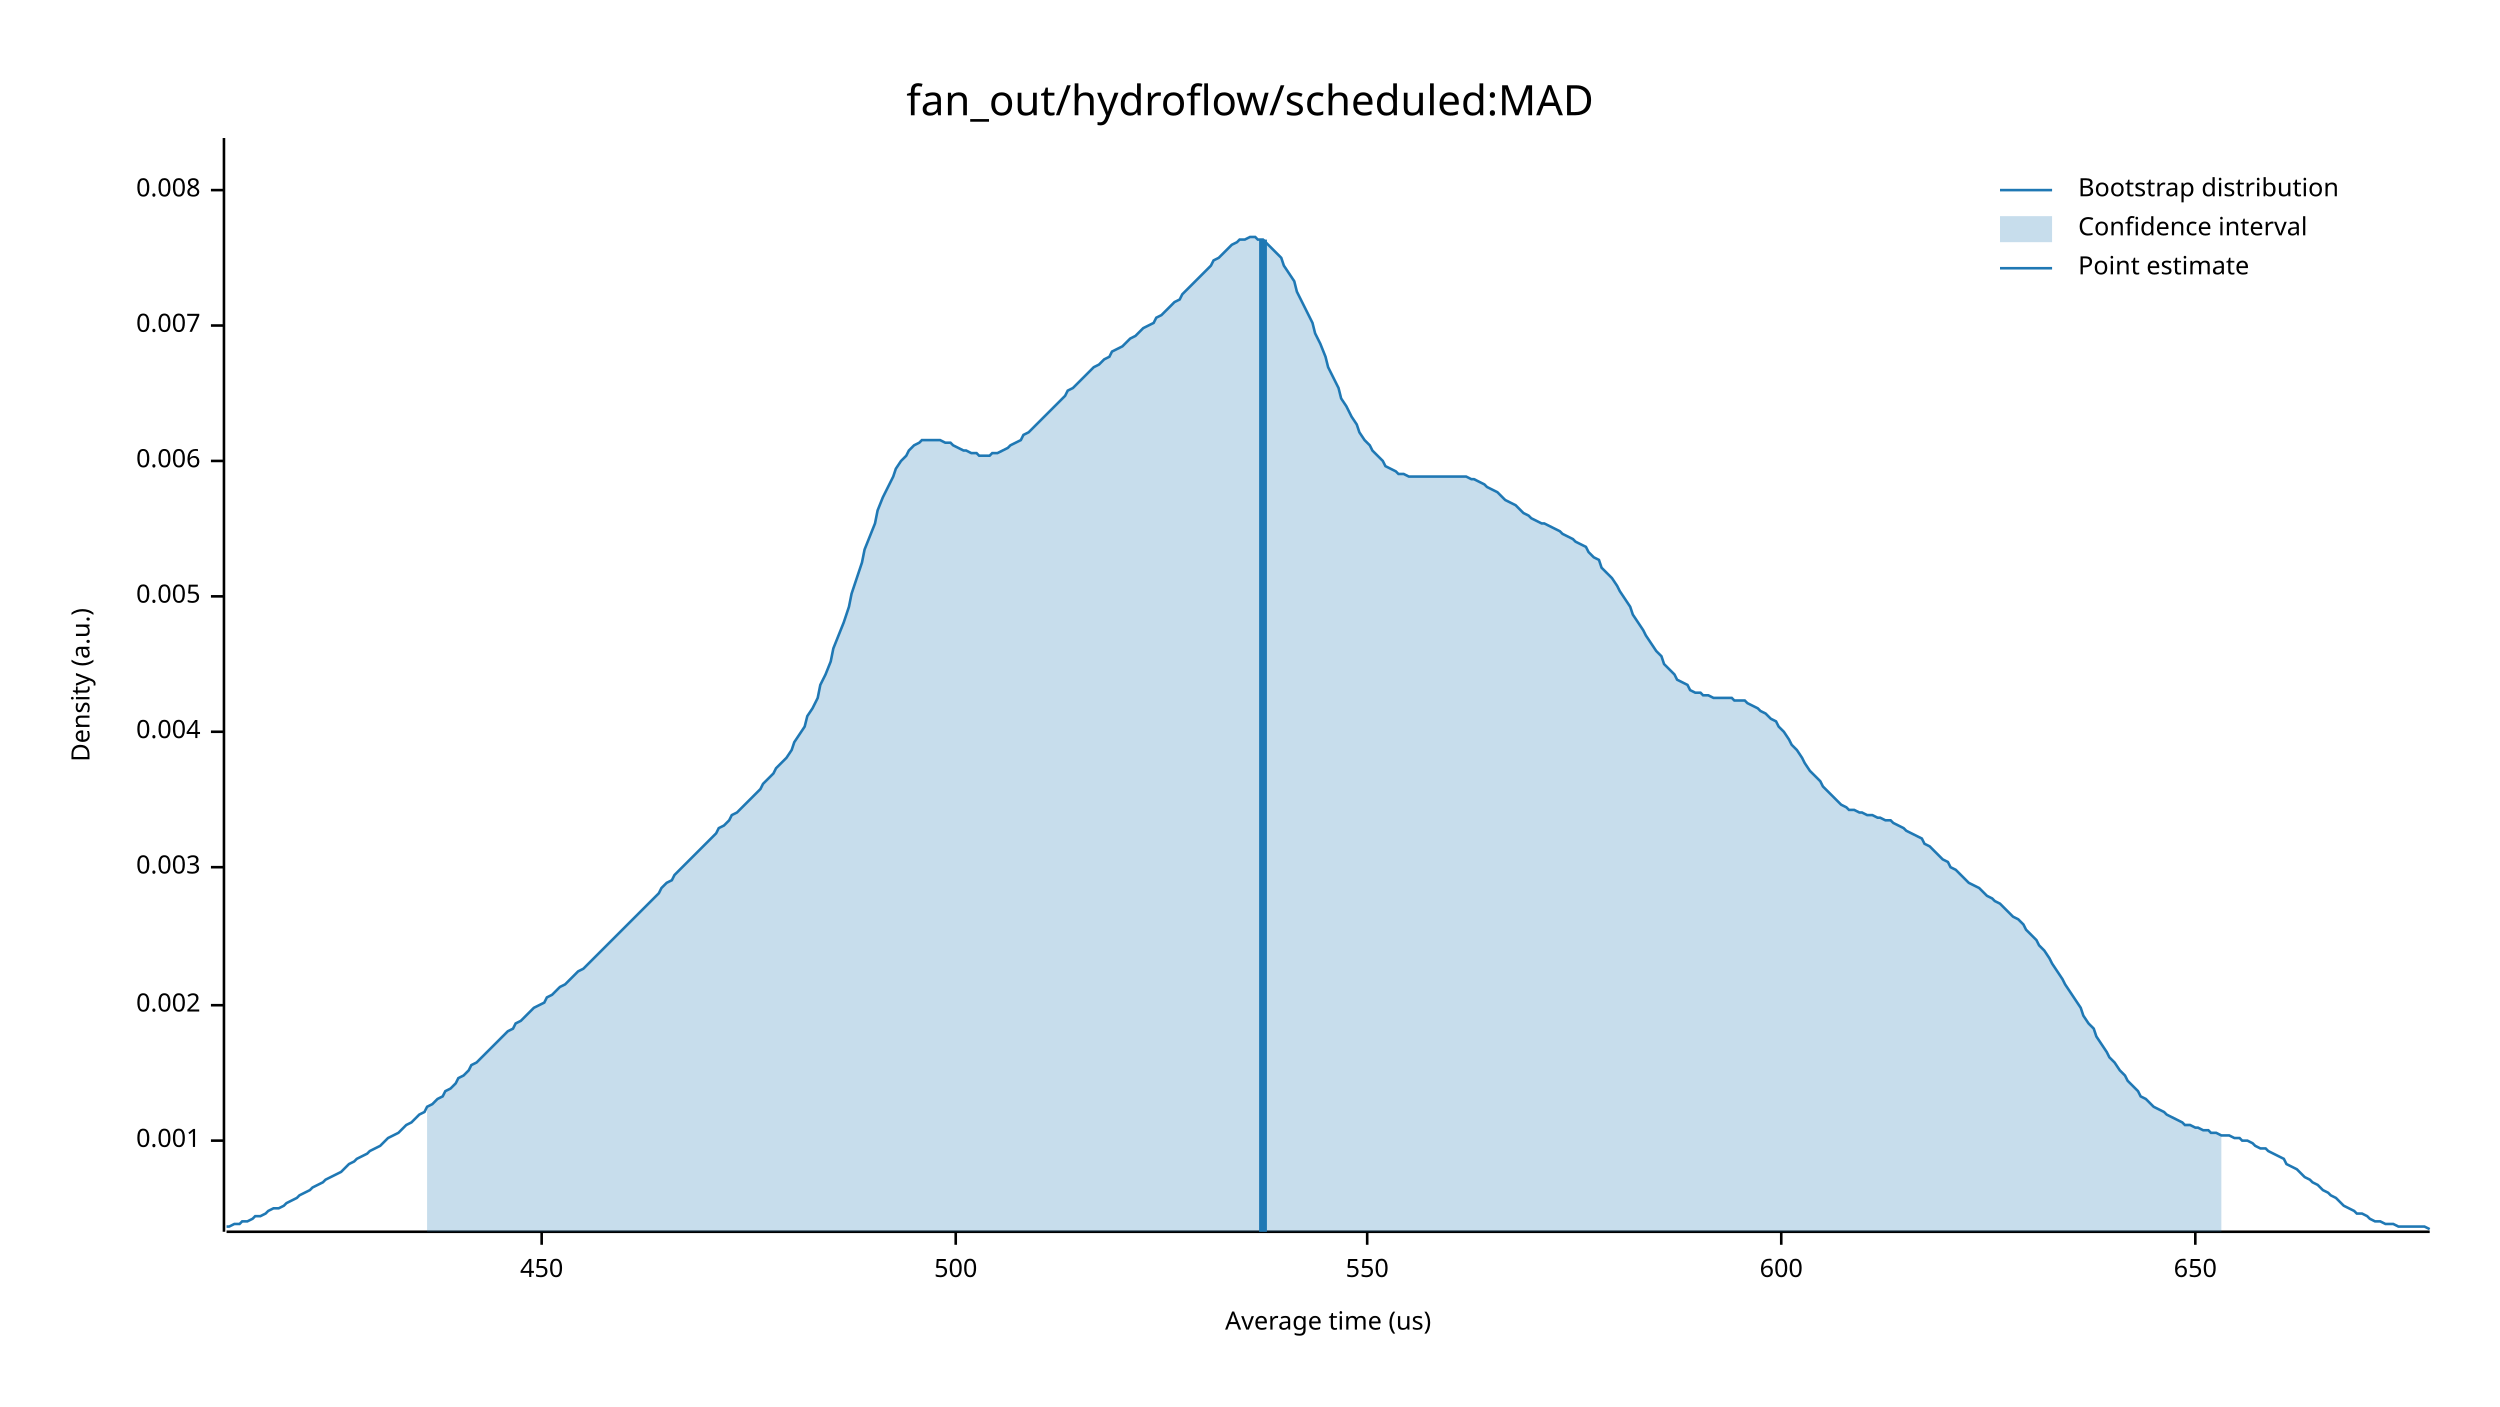
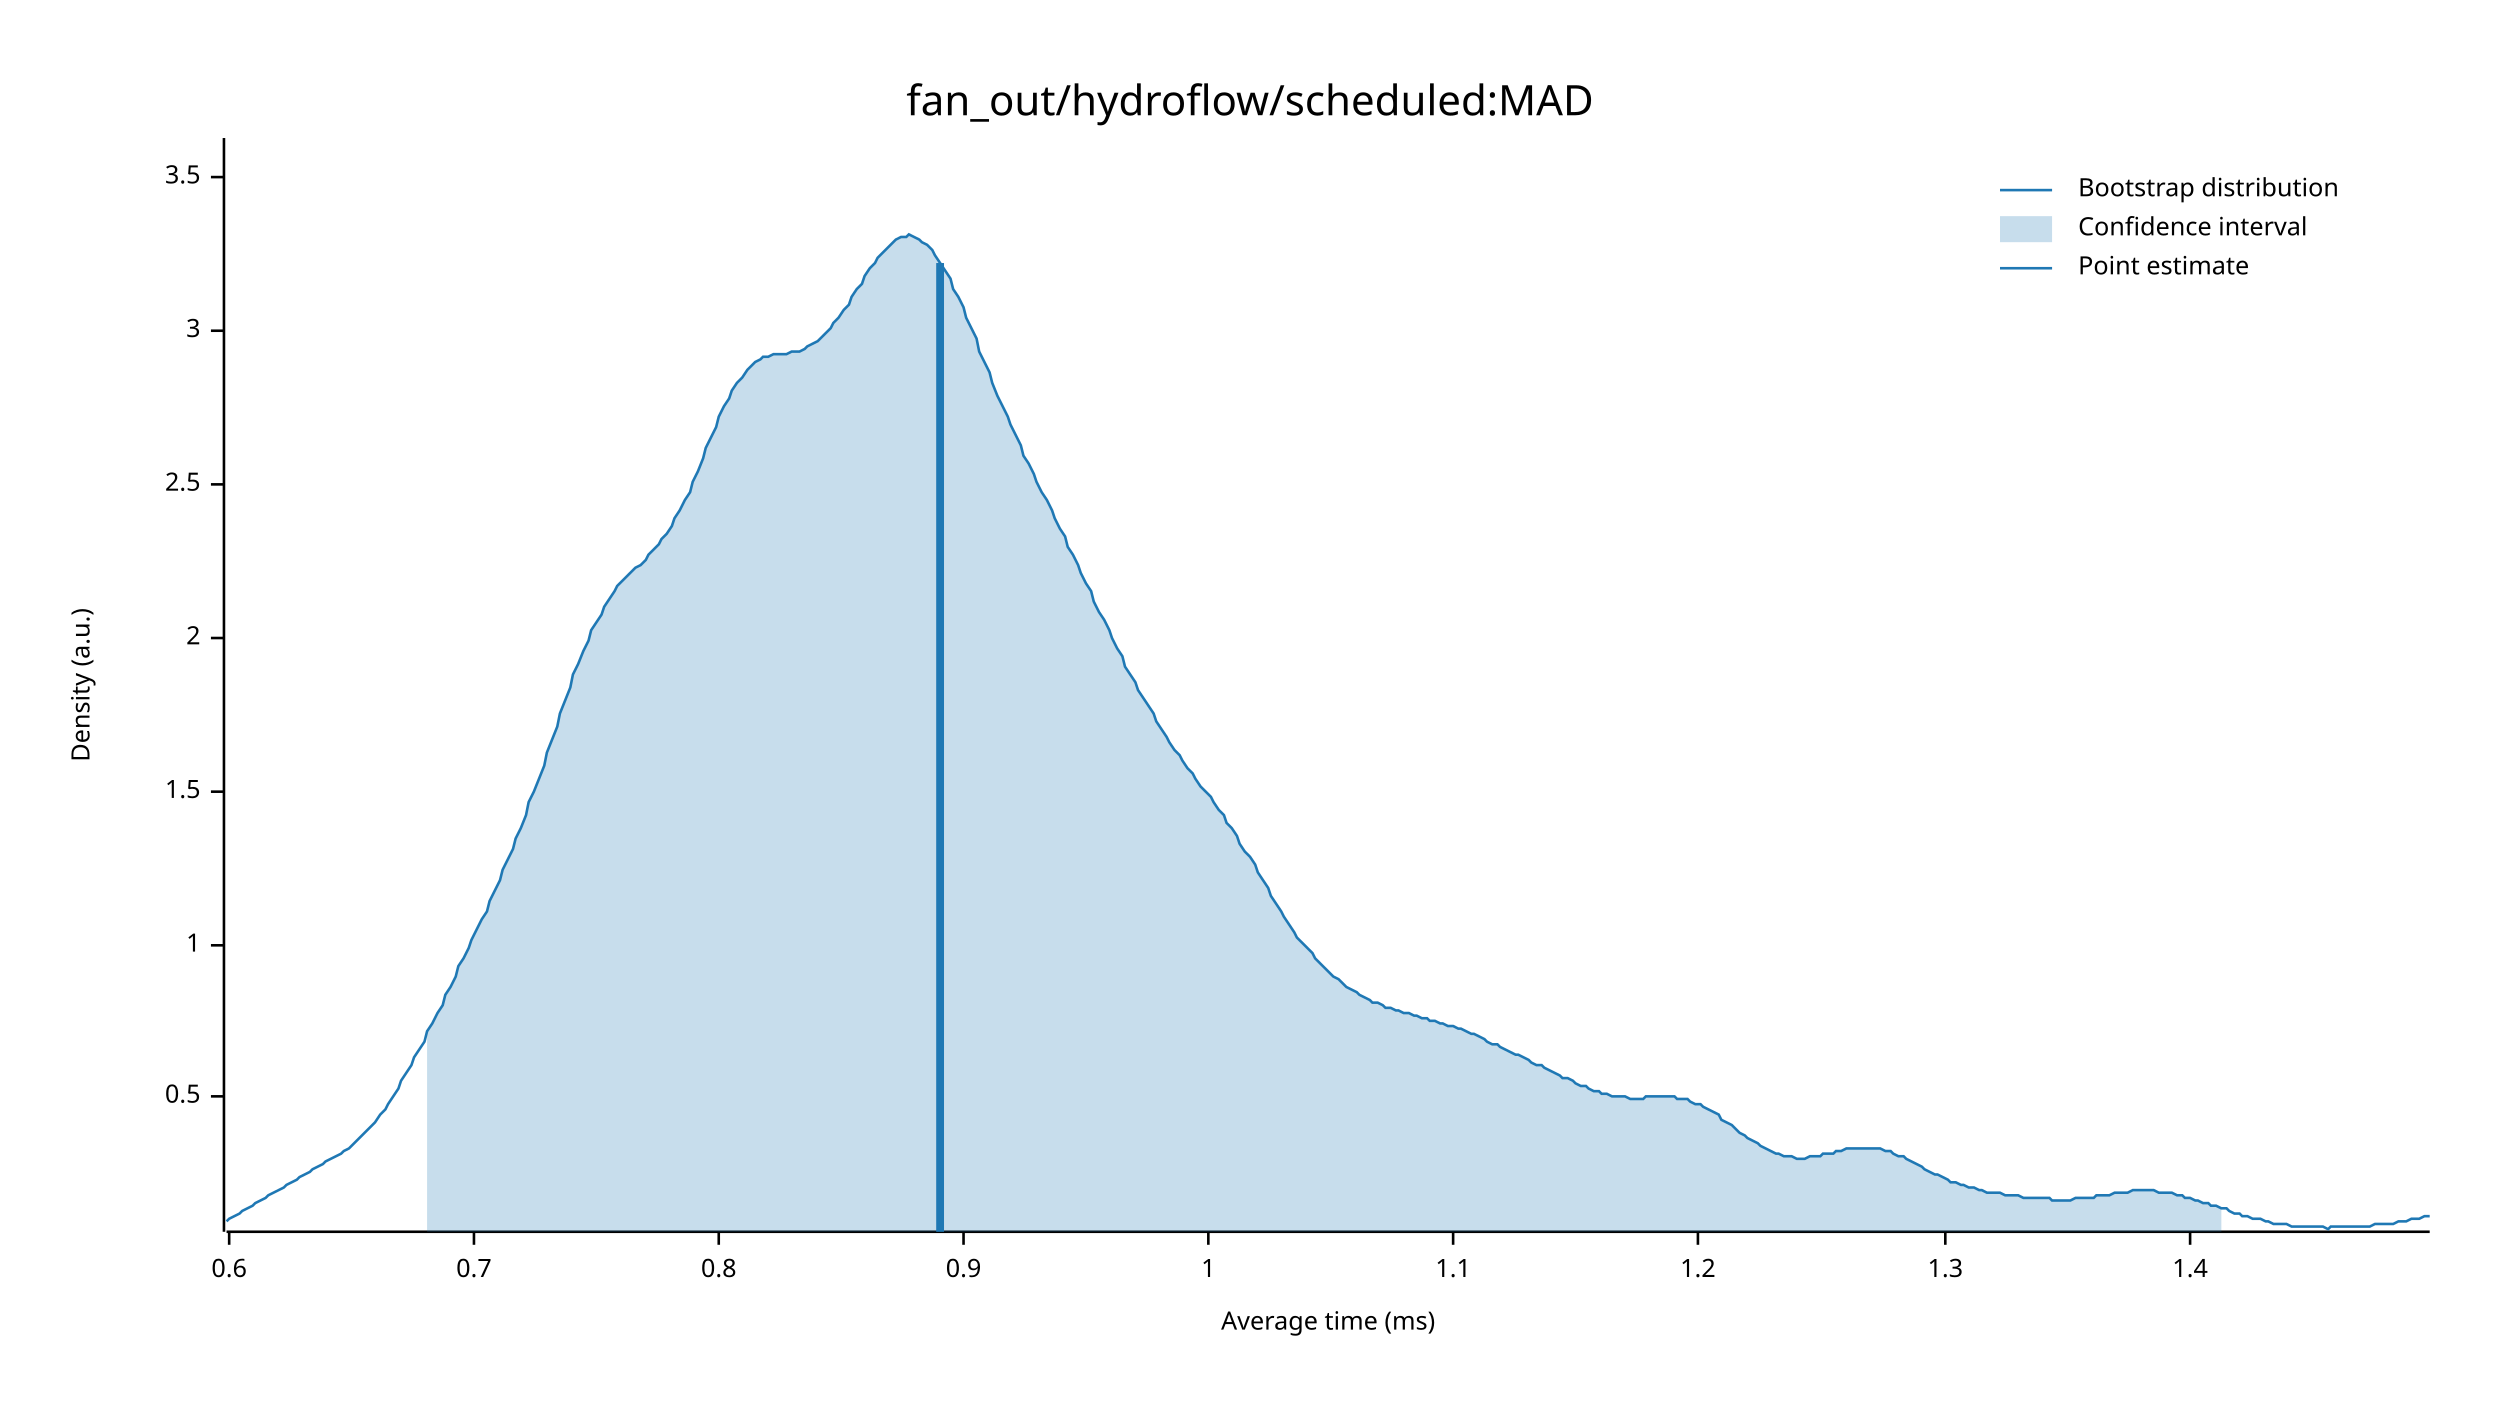
<svg xmlns="http://www.w3.org/2000/svg" width="960" height="540" viewBox="0 0 960 540">
  <text x="480" y="32" dy="0.76em" text-anchor="middle" font-family="sans-serif" font-size="16.129" opacity="1" fill="#000000">
fan_out/hydroflow/scheduled:MAD
</text>
  <text x="27" y="263" dy="0.76em" text-anchor="middle" font-family="sans-serif" font-size="9.677" opacity="1" fill="#000000" transform="rotate(270, 27, 263)">
Density (a.u.)
</text>
  <text x="510" y="513" dy="-0.5ex" text-anchor="middle" font-family="sans-serif" font-size="9.677" opacity="1" fill="#000000">
- Average time (us)
+ Average time (ms)
</text>
  <polyline fill="none" opacity="1" stroke="#000000" stroke-width="1" points="86,53 86,473 " />
-   <text x="77" y="438" dy="0.5ex" text-anchor="end" font-family="sans-serif" font-size="9.677" opacity="1" fill="#000000">
- 0.001
+   <text x="77" y="421" dy="0.5ex" text-anchor="end" font-family="sans-serif" font-size="9.677" opacity="1" fill="#000000">
+ 0.5
</text>
-   <polyline fill="none" opacity="1" stroke="#000000" stroke-width="1" points="81,438 86,438 " />
-   <text x="77" y="386" dy="0.5ex" text-anchor="end" font-family="sans-serif" font-size="9.677" opacity="1" fill="#000000">
- 0.002
+   <polyline fill="none" opacity="1" stroke="#000000" stroke-width="1" points="81,421 86,421 " />
+   <text x="77" y="363" dy="0.5ex" text-anchor="end" font-family="sans-serif" font-size="9.677" opacity="1" fill="#000000">
+ 1
</text>
-   <polyline fill="none" opacity="1" stroke="#000000" stroke-width="1" points="81,386 86,386 " />
-   <text x="77" y="333" dy="0.5ex" text-anchor="end" font-family="sans-serif" font-size="9.677" opacity="1" fill="#000000">
- 0.003
+   <polyline fill="none" opacity="1" stroke="#000000" stroke-width="1" points="81,363 86,363 " />
+   <text x="77" y="304" dy="0.5ex" text-anchor="end" font-family="sans-serif" font-size="9.677" opacity="1" fill="#000000">
+ 1.5
</text>
-   <polyline fill="none" opacity="1" stroke="#000000" stroke-width="1" points="81,333 86,333 " />
-   <text x="77" y="281" dy="0.5ex" text-anchor="end" font-family="sans-serif" font-size="9.677" opacity="1" fill="#000000">
- 0.004
+   <polyline fill="none" opacity="1" stroke="#000000" stroke-width="1" points="81,304 86,304 " />
+   <text x="77" y="245" dy="0.5ex" text-anchor="end" font-family="sans-serif" font-size="9.677" opacity="1" fill="#000000">
+ 2
</text>
-   <polyline fill="none" opacity="1" stroke="#000000" stroke-width="1" points="81,281 86,281 " />
-   <text x="77" y="229" dy="0.5ex" text-anchor="end" font-family="sans-serif" font-size="9.677" opacity="1" fill="#000000">
- 0.005
+   <polyline fill="none" opacity="1" stroke="#000000" stroke-width="1" points="81,245 86,245 " />
+   <text x="77" y="186" dy="0.5ex" text-anchor="end" font-family="sans-serif" font-size="9.677" opacity="1" fill="#000000">
+ 2.5
</text>
-   <polyline fill="none" opacity="1" stroke="#000000" stroke-width="1" points="81,229 86,229 " />
-   <text x="77" y="177" dy="0.5ex" text-anchor="end" font-family="sans-serif" font-size="9.677" opacity="1" fill="#000000">
- 0.006
+   <polyline fill="none" opacity="1" stroke="#000000" stroke-width="1" points="81,186 86,186 " />
+   <text x="77" y="127" dy="0.5ex" text-anchor="end" font-family="sans-serif" font-size="9.677" opacity="1" fill="#000000">
+ 3
</text>
-   <polyline fill="none" opacity="1" stroke="#000000" stroke-width="1" points="81,177 86,177 " />
-   <text x="77" y="125" dy="0.5ex" text-anchor="end" font-family="sans-serif" font-size="9.677" opacity="1" fill="#000000">
- 0.007
+   <polyline fill="none" opacity="1" stroke="#000000" stroke-width="1" points="81,127 86,127 " />
+   <text x="77" y="68" dy="0.5ex" text-anchor="end" font-family="sans-serif" font-size="9.677" opacity="1" fill="#000000">
+ 3.5
</text>
-   <polyline fill="none" opacity="1" stroke="#000000" stroke-width="1" points="81,125 86,125 " />
-   <text x="77" y="73" dy="0.5ex" text-anchor="end" font-family="sans-serif" font-size="9.677" opacity="1" fill="#000000">
- 0.008
+   <polyline fill="none" opacity="1" stroke="#000000" stroke-width="1" points="81,68 86,68 " />
+   <polyline fill="none" opacity="1" stroke="#000000" stroke-width="1" points="87,473 933,473 " />
+   <text x="88" y="483" dy="0.76em" text-anchor="middle" font-family="sans-serif" font-size="9.677" opacity="1" fill="#000000">
+ 0.6
</text>
-   <polyline fill="none" opacity="1" stroke="#000000" stroke-width="1" points="81,73 86,73 " />
-   <polyline fill="none" opacity="1" stroke="#000000" stroke-width="1" points="87,473 933,473 " />
-   <text x="208" y="483" dy="0.76em" text-anchor="middle" font-family="sans-serif" font-size="9.677" opacity="1" fill="#000000">
- 450
+   <polyline fill="none" opacity="1" stroke="#000000" stroke-width="1" points="88,473 88,478 " />
+   <text x="182" y="483" dy="0.76em" text-anchor="middle" font-family="sans-serif" font-size="9.677" opacity="1" fill="#000000">
+ 0.7
</text>
-   <polyline fill="none" opacity="1" stroke="#000000" stroke-width="1" points="208,473 208,478 " />
-   <text x="367" y="483" dy="0.76em" text-anchor="middle" font-family="sans-serif" font-size="9.677" opacity="1" fill="#000000">
- 500
+   <polyline fill="none" opacity="1" stroke="#000000" stroke-width="1" points="182,473 182,478 " />
+   <text x="276" y="483" dy="0.76em" text-anchor="middle" font-family="sans-serif" font-size="9.677" opacity="1" fill="#000000">
+ 0.8
</text>
-   <polyline fill="none" opacity="1" stroke="#000000" stroke-width="1" points="367,473 367,478 " />
-   <text x="525" y="483" dy="0.76em" text-anchor="middle" font-family="sans-serif" font-size="9.677" opacity="1" fill="#000000">
- 550
+   <polyline fill="none" opacity="1" stroke="#000000" stroke-width="1" points="276,473 276,478 " />
+   <text x="370" y="483" dy="0.76em" text-anchor="middle" font-family="sans-serif" font-size="9.677" opacity="1" fill="#000000">
+ 0.9
</text>
-   <polyline fill="none" opacity="1" stroke="#000000" stroke-width="1" points="525,473 525,478 " />
-   <text x="684" y="483" dy="0.76em" text-anchor="middle" font-family="sans-serif" font-size="9.677" opacity="1" fill="#000000">
- 600
+   <polyline fill="none" opacity="1" stroke="#000000" stroke-width="1" points="370,473 370,478 " />
+   <text x="464" y="483" dy="0.76em" text-anchor="middle" font-family="sans-serif" font-size="9.677" opacity="1" fill="#000000">
+ 1
</text>
-   <polyline fill="none" opacity="1" stroke="#000000" stroke-width="1" points="684,473 684,478 " />
-   <text x="843" y="483" dy="0.76em" text-anchor="middle" font-family="sans-serif" font-size="9.677" opacity="1" fill="#000000">
- 650
+   <polyline fill="none" opacity="1" stroke="#000000" stroke-width="1" points="464,473 464,478 " />
+   <text x="558" y="483" dy="0.76em" text-anchor="middle" font-family="sans-serif" font-size="9.677" opacity="1" fill="#000000">
+ 1.1
</text>
-   <polyline fill="none" opacity="1" stroke="#000000" stroke-width="1" points="843,473 843,478 " />
-   <polyline fill="none" opacity="1" stroke="#1F78B4" stroke-width="1" points="87,471 88,471 90,470 92,470 93,469 95,469 97,468 98,467 100,467 102,466 103,465 105,464 107,464 109,463 110,462 112,461 114,460 115,459 117,458 119,457 120,456 122,455 124,454 125,453 127,452 129,451 131,450 132,449 134,447 136,446 137,445 139,444 141,443 142,442 144,441 146,440 148,438 149,437 151,436 153,435 154,434 156,432 158,431 159,430 161,428 163,427 164,425 166,424 168,422 170,421 171,419 173,418 175,416 176,414 178,413 180,411 181,409 183,408 185,406 187,404 188,403 190,401 192,399 193,398 195,396 197,395 198,393 200,392 202,390 203,389 205,387 207,386 209,385 210,383 212,382 214,380 215,379 217,378 219,376 220,375 222,373 224,372 226,370 227,369 229,367 231,365 232,364 234,362 236,360 237,359 239,357 241,355 242,354 244,352 246,350 248,348 249,347 251,345 253,343 254,341 256,339 258,338 259,336 261,334 263,332 265,330 266,329 268,327 270,325 271,324 273,322 275,320 276,318 278,317 280,315 281,313 283,312 285,310 287,308 288,307 290,305 292,303 293,301 295,299 297,297 298,295 300,293 302,291 304,288 305,285 307,282 309,279 310,275 312,272 314,268 315,263 317,259 319,254 320,249 322,244 324,239 326,233 327,228 329,222 331,216 332,211 334,206 336,201 337,196 339,191 341,187 343,183 344,180 346,177 348,175 349,173 351,171 353,170 354,169 356,169 358,169 359,169 361,169 363,170 365,170 366,171 368,172 370,173 371,173 373,174 375,174 376,175 378,175 380,175 381,174 383,174 385,173 387,172 388,171 390,170 392,169 393,167 395,166 397,164 398,163 400,161 402,159 404,157 405,156 407,154 409,152 410,150 412,149 414,147 415,146 417,144 419,142 420,141 422,140 424,138 426,137 427,135 429,134 431,133 432,132 434,130 436,129 437,128 439,126 441,125 443,124 444,122 446,121 448,119 449,118 451,116 453,115 454,113 456,111 458,109 459,108 461,106 463,104 465,102 466,100 468,99 470,97 471,96 473,94 475,93 476,92 478,92 480,91 482,91 483,92 485,92 487,94 488,95 490,97 492,99 493,102 495,105 497,108 498,112 500,116 502,120 504,124 505,128 507,132 509,137 510,141 512,145 514,149 515,153 517,156 519,160 521,163 522,166 524,169 526,171 527,173 529,175 531,177 532,179 534,180 536,181 537,182 539,182 541,183 543,183 544,183 546,183 548,183 549,183 551,183 553,183 554,183 556,183 558,183 560,183 561,183 563,183 565,184 566,184 568,185 570,186 571,187 573,188 575,189 576,190 578,192 580,193 582,194 583,195 585,197 587,198 588,199 590,200 592,201 593,201 595,202 597,203 599,204 600,205 602,206 604,207 605,208 607,209 609,210 610,212 612,214 614,215 615,218 617,220 619,222 621,225 622,227 624,230 626,233 627,236 629,239 631,242 632,244 634,247 636,250 638,252 639,255 641,257 643,259 644,261 646,262 648,263 649,265 651,266 653,266 654,267 656,267 658,268 660,268 661,268 663,268 665,268 666,269 668,269 670,269 671,270 673,271 675,272 676,273 678,274 680,276 682,277 683,279 685,281 687,284 688,286 690,288 692,291 693,293 695,296 697,298 699,300 700,302 702,304 704,306 705,307 707,309 709,310 710,311 712,311 714,312 715,312 717,313 719,313 721,314 722,314 724,315 726,315 727,316 729,317 731,318 732,319 734,320 736,321 738,322 739,324 741,325 743,327 744,328 746,330 748,331 749,333 751,334 753,336 754,337 756,339 758,340 760,341 761,342 763,344 765,345 766,346 768,347 770,349 771,350 773,352 775,353 777,355 778,357 780,359 782,361 783,363 785,365 787,368 788,370 790,373 792,376 793,378 795,381 797,384 799,387 800,390 802,393 804,395 805,398 807,401 809,404 810,406 812,408 814,411 816,413 817,415 819,417 821,419 822,421 824,422 826,424 827,425 829,426 831,427 832,428 834,429 836,430 838,431 839,432 841,432 843,433 844,433 846,434 848,434 849,435 851,435 853,436 855,436 856,436 858,437 860,437 861,438 863,438 865,439 866,440 868,441 870,441 871,442 873,443 875,444 877,445 878,447 880,448 882,449 883,450 885,452 887,453 888,454 890,455 892,457 894,458 895,459 897,460 899,462 900,463 902,464 904,465 905,466 907,466 909,467 910,468 912,469 914,469 916,470 917,470 919,470 921,471 922,471 924,471 926,471 927,471 929,471 931,471 933,472 " />
-   <polygon opacity="0.25" fill="#1F78B4" points="164,425 166,424 168,422 170,421 171,419 173,418 175,416 176,414 178,413 180,411 181,409 183,408 185,406 187,404 188,403 190,401 192,399 193,398 195,396 197,395 198,393 200,392 202,390 203,389 205,387 207,386 209,385 210,383 212,382 214,380 215,379 217,378 219,376 220,375 222,373 224,372 226,370 227,369 229,367 231,365 232,364 234,362 236,360 237,359 239,357 241,355 242,354 244,352 246,350 248,348 249,347 251,345 253,343 254,341 256,339 258,338 259,336 261,334 263,332 265,330 266,329 268,327 270,325 271,324 273,322 275,320 276,318 278,317 280,315 281,313 283,312 285,310 287,308 288,307 290,305 292,303 293,301 295,299 297,297 298,295 300,293 302,291 304,288 305,285 307,282 309,279 310,275 312,272 314,268 315,263 317,259 319,254 320,249 322,244 324,239 326,233 327,228 329,222 331,216 332,211 334,206 336,201 337,196 339,191 341,187 343,183 344,180 346,177 348,175 349,173 351,171 353,170 354,169 356,169 358,169 359,169 361,169 363,170 365,170 366,171 368,172 370,173 371,173 373,174 375,174 376,175 378,175 380,175 381,174 383,174 385,173 387,172 388,171 390,170 392,169 393,167 395,166 397,164 398,163 400,161 402,159 404,157 405,156 407,154 409,152 410,150 412,149 414,147 415,146 417,144 419,142 420,141 422,140 424,138 426,137 427,135 429,134 431,133 432,132 434,130 436,129 437,128 439,126 441,125 443,124 444,122 446,121 448,119 449,118 451,116 453,115 454,113 456,111 458,109 459,108 461,106 463,104 465,102 466,100 468,99 470,97 471,96 473,94 475,93 476,92 478,92 480,91 482,91 483,92 485,92 487,94 488,95 490,97 492,99 493,102 495,105 497,108 498,112 500,116 502,120 504,124 505,128 507,132 509,137 510,141 512,145 514,149 515,153 517,156 519,160 521,163 522,166 524,169 526,171 527,173 529,175 531,177 532,179 534,180 536,181 537,182 539,182 541,183 543,183 544,183 546,183 548,183 549,183 551,183 553,183 554,183 556,183 558,183 560,183 561,183 563,183 565,184 566,184 568,185 570,186 571,187 573,188 575,189 576,190 578,192 580,193 582,194 583,195 585,197 587,198 588,199 590,200 592,201 593,201 595,202 597,203 599,204 600,205 602,206 604,207 605,208 607,209 609,210 610,212 612,214 614,215 615,218 617,220 619,222 621,225 622,227 624,230 626,233 627,236 629,239 631,242 632,244 634,247 636,250 638,252 639,255 641,257 643,259 644,261 646,262 648,263 649,265 651,266 653,266 654,267 656,267 658,268 660,268 661,268 663,268 665,268 666,269 668,269 670,269 671,270 673,271 675,272 676,273 678,274 680,276 682,277 683,279 685,281 687,284 688,286 690,288 692,291 693,293 695,296 697,298 699,300 700,302 702,304 704,306 705,307 707,309 709,310 710,311 712,311 714,312 715,312 717,313 719,313 721,314 722,314 724,315 726,315 727,316 729,317 731,318 732,319 734,320 736,321 738,322 739,324 741,325 743,327 744,328 746,330 748,331 749,333 751,334 753,336 754,337 756,339 758,340 760,341 761,342 763,344 765,345 766,346 768,347 770,349 771,350 773,352 775,353 777,355 778,357 780,359 782,361 783,363 785,365 787,368 788,370 790,373 792,376 793,378 795,381 797,384 799,387 800,390 802,393 804,395 805,398 807,401 809,404 810,406 812,408 814,411 816,413 817,415 819,417 821,419 822,421 824,422 826,424 827,425 829,426 831,427 832,428 834,429 836,430 838,431 839,432 841,432 843,433 844,433 846,434 848,434 849,435 851,435 853,436 853,473 164,473 " />
-   <polyline fill="none" opacity="1" stroke="#1F78B4" stroke-width="3" points="485,473 485,92 " />
+   <polyline fill="none" opacity="1" stroke="#000000" stroke-width="1" points="558,473 558,478 " />
+   <text x="652" y="483" dy="0.76em" text-anchor="middle" font-family="sans-serif" font-size="9.677" opacity="1" fill="#000000">
+ 1.2
+ </text>
+   <polyline fill="none" opacity="1" stroke="#000000" stroke-width="1" points="652,473 652,478 " />
+   <text x="747" y="483" dy="0.76em" text-anchor="middle" font-family="sans-serif" font-size="9.677" opacity="1" fill="#000000">
+ 1.3
+ </text>
+   <polyline fill="none" opacity="1" stroke="#000000" stroke-width="1" points="747,473 747,478 " />
+   <text x="841" y="483" dy="0.76em" text-anchor="middle" font-family="sans-serif" font-size="9.677" opacity="1" fill="#000000">
+ 1.4
+ </text>
+   <polyline fill="none" opacity="1" stroke="#000000" stroke-width="1" points="841,473 841,478 " />
+   <polyline fill="none" opacity="1" stroke="#1F78B4" stroke-width="1" points="87,469 88,468 90,467 92,466 93,465 95,464 97,463 98,462 100,461 102,460 103,459 105,458 107,457 109,456 110,455 112,454 114,453 115,452 117,451 119,450 120,449 122,448 124,447 125,446 127,445 129,444 131,443 132,442 134,441 136,439 137,438 139,436 141,434 142,433 144,431 146,428 148,426 149,424 151,421 153,418 154,415 156,412 158,409 159,406 161,403 163,400 164,396 166,393 168,389 170,386 171,382 173,379 175,375 176,371 178,368 180,364 181,361 183,357 185,353 187,350 188,346 190,342 192,338 193,334 195,330 197,326 198,322 200,318 202,313 203,308 205,304 207,299 209,294 210,289 212,284 214,279 215,274 217,269 219,264 220,259 222,255 224,250 226,246 227,242 229,239 231,236 232,233 234,230 236,227 237,225 239,223 241,221 242,220 244,218 246,217 248,215 249,213 251,211 253,209 254,207 256,205 258,202 259,199 261,196 263,192 265,189 266,185 268,181 270,176 271,172 273,168 275,164 276,160 278,156 280,153 281,150 283,147 285,145 287,142 288,141 290,139 292,138 293,137 295,137 297,136 298,136 300,136 302,136 304,135 305,135 307,135 309,134 310,133 312,132 314,131 315,130 317,128 319,126 320,124 322,122 324,119 326,117 327,114 329,111 331,109 332,106 334,103 336,101 337,99 339,97 341,95 343,93 344,92 346,91 348,91 349,90 351,91 353,92 354,93 356,94 358,96 359,98 361,101 363,104 365,107 366,111 368,114 370,118 371,122 373,126 375,130 376,135 378,139 380,143 381,147 383,152 385,156 387,160 388,163 390,167 392,171 393,175 395,178 397,182 398,185 400,189 402,192 404,196 405,199 407,203 409,206 410,210 412,213 414,217 415,220 417,224 419,227 420,231 422,235 424,238 426,242 427,245 429,249 431,252 432,256 434,259 436,262 437,265 439,268 441,271 443,274 444,277 446,280 448,283 449,285 451,288 453,290 454,292 456,295 458,297 459,299 461,302 463,304 465,306 466,308 468,311 470,313 471,316 473,318 475,321 476,324 478,327 480,329 482,332 483,335 485,338 487,341 488,344 490,347 492,350 493,352 495,355 497,358 498,360 500,362 502,364 504,366 505,368 507,370 509,372 510,373 512,375 514,376 515,377 517,379 519,380 521,381 522,382 524,383 526,384 527,385 529,385 531,386 532,387 534,387 536,388 537,388 539,389 541,389 543,390 544,390 546,391 548,391 549,392 551,392 553,393 554,393 556,394 558,394 560,395 561,395 563,396 565,397 566,397 568,398 570,399 571,400 573,401 575,401 576,402 578,403 580,404 582,405 583,405 585,406 587,407 588,408 590,409 592,409 593,410 595,411 597,412 599,413 600,414 602,414 604,415 605,416 607,417 609,417 610,418 612,419 614,419 615,420 617,420 619,421 621,421 622,421 624,421 626,422 627,422 629,422 631,422 632,421 634,421 636,421 638,421 639,421 641,421 643,421 644,422 646,422 648,422 649,423 651,424 653,424 654,425 656,426 658,427 660,428 661,430 663,431 665,432 666,433 668,435 670,436 671,437 673,438 675,439 676,440 678,441 680,442 682,443 683,443 685,444 687,444 688,444 690,445 692,445 693,445 695,444 697,444 699,444 700,443 702,443 704,443 705,442 707,442 709,441 710,441 712,441 714,441 715,441 717,441 719,441 721,441 722,441 724,442 726,442 727,443 729,444 731,444 732,445 734,446 736,447 738,448 739,449 741,450 743,451 744,451 746,452 748,453 749,454 751,454 753,455 754,455 756,456 758,456 760,457 761,457 763,458 765,458 766,458 768,458 770,459 771,459 773,459 775,459 777,460 778,460 780,460 782,460 783,460 785,460 787,460 788,461 790,461 792,461 793,461 795,461 797,460 799,460 800,460 802,460 804,460 805,459 807,459 809,459 810,459 812,458 814,458 816,458 817,458 819,457 821,457 822,457 824,457 826,457 827,457 829,458 831,458 832,458 834,458 836,459 838,459 839,460 841,460 843,461 844,461 846,462 848,462 849,463 851,463 853,464 855,464 856,465 858,466 860,466 861,467 863,467 865,468 866,468 868,468 870,469 871,469 873,470 875,470 877,470 878,470 880,471 882,471 883,471 885,471 887,471 888,471 890,471 892,471 894,472 895,471 897,471 899,471 900,471 902,471 904,471 905,471 907,471 909,471 910,471 912,470 914,470 916,470 917,470 919,470 921,469 922,469 924,469 926,468 927,468 929,468 931,467 933,467 " />
+   <polygon opacity="0.25" fill="#1F78B4" points="164,396 166,393 168,389 170,386 171,382 173,379 175,375 176,371 178,368 180,364 181,361 183,357 185,353 187,350 188,346 190,342 192,338 193,334 195,330 197,326 198,322 200,318 202,313 203,308 205,304 207,299 209,294 210,289 212,284 214,279 215,274 217,269 219,264 220,259 222,255 224,250 226,246 227,242 229,239 231,236 232,233 234,230 236,227 237,225 239,223 241,221 242,220 244,218 246,217 248,215 249,213 251,211 253,209 254,207 256,205 258,202 259,199 261,196 263,192 265,189 266,185 268,181 270,176 271,172 273,168 275,164 276,160 278,156 280,153 281,150 283,147 285,145 287,142 288,141 290,139 292,138 293,137 295,137 297,136 298,136 300,136 302,136 304,135 305,135 307,135 309,134 310,133 312,132 314,131 315,130 317,128 319,126 320,124 322,122 324,119 326,117 327,114 329,111 331,109 332,106 334,103 336,101 337,99 339,97 341,95 343,93 344,92 346,91 348,91 349,90 351,91 353,92 354,93 356,94 358,96 359,98 361,101 363,104 365,107 366,111 368,114 370,118 371,122 373,126 375,130 376,135 378,139 380,143 381,147 383,152 385,156 387,160 388,163 390,167 392,171 393,175 395,178 397,182 398,185 400,189 402,192 404,196 405,199 407,203 409,206 410,210 412,213 414,217 415,220 417,224 419,227 420,231 422,235 424,238 426,242 427,245 429,249 431,252 432,256 434,259 436,262 437,265 439,268 441,271 443,274 444,277 446,280 448,283 449,285 451,288 453,290 454,292 456,295 458,297 459,299 461,302 463,304 465,306 466,308 468,311 470,313 471,316 473,318 475,321 476,324 478,327 480,329 482,332 483,335 485,338 487,341 488,344 490,347 492,350 493,352 495,355 497,358 498,360 500,362 502,364 504,366 505,368 507,370 509,372 510,373 512,375 514,376 515,377 517,379 519,380 521,381 522,382 524,383 526,384 527,385 529,385 531,386 532,387 534,387 536,388 537,388 539,389 541,389 543,390 544,390 546,391 548,391 549,392 551,392 553,393 554,393 556,394 558,394 560,395 561,395 563,396 565,397 566,397 568,398 570,399 571,400 573,401 575,401 576,402 578,403 580,404 582,405 583,405 585,406 587,407 588,408 590,409 592,409 593,410 595,411 597,412 599,413 600,414 602,414 604,415 605,416 607,417 609,417 610,418 612,419 614,419 615,420 617,420 619,421 621,421 622,421 624,421 626,422 627,422 629,422 631,422 632,421 634,421 636,421 638,421 639,421 641,421 643,421 644,422 646,422 648,422 649,423 651,424 653,424 654,425 656,426 658,427 660,428 661,430 663,431 665,432 666,433 668,435 670,436 671,437 673,438 675,439 676,440 678,441 680,442 682,443 683,443 685,444 687,444 688,444 690,445 692,445 693,445 695,444 697,444 699,444 700,443 702,443 704,443 705,442 707,442 709,441 710,441 712,441 714,441 715,441 717,441 719,441 721,441 722,441 724,442 726,442 727,443 729,444 731,444 732,445 734,446 736,447 738,448 739,449 741,450 743,451 744,451 746,452 748,453 749,454 751,454 753,455 754,455 756,456 758,456 760,457 761,457 763,458 765,458 766,458 768,458 770,459 771,459 773,459 775,459 777,460 778,460 780,460 782,460 783,460 785,460 787,460 788,461 790,461 792,461 793,461 795,461 797,460 799,460 800,460 802,460 804,460 805,459 807,459 809,459 810,459 812,458 814,458 816,458 817,458 819,457 821,457 822,457 824,457 826,457 827,457 829,458 831,458 832,458 834,458 836,459 838,459 839,460 841,460 843,461 844,461 846,462 848,462 849,463 851,463 853,464 853,473 164,473 " />
+   <polyline fill="none" opacity="1" stroke="#1F78B4" stroke-width="3" points="361,473 361,101 " />
  <text x="798" y="68" dy="0.76em" text-anchor="start" font-family="sans-serif" font-size="9.677" opacity="1" fill="#000000">
Bootstrap distribution
</text>
  <text x="798" y="83" dy="0.76em" text-anchor="start" font-family="sans-serif" font-size="9.677" opacity="1" fill="#000000">
Confidence interval
</text>
  <text x="798" y="98" dy="0.76em" text-anchor="start" font-family="sans-serif" font-size="9.677" opacity="1" fill="#000000">
Point estimate
</text>
  <polyline fill="none" opacity="1" stroke="#1F78B4" stroke-width="1" points="768,73 788,73 " />
  <rect x="768" y="83" width="20" height="10" opacity="0.25" fill="#1F78B4" stroke="none" />
  <polyline fill="none" opacity="1" stroke="#1F78B4" stroke-width="1" points="768,103 788,103 " />
</svg>
